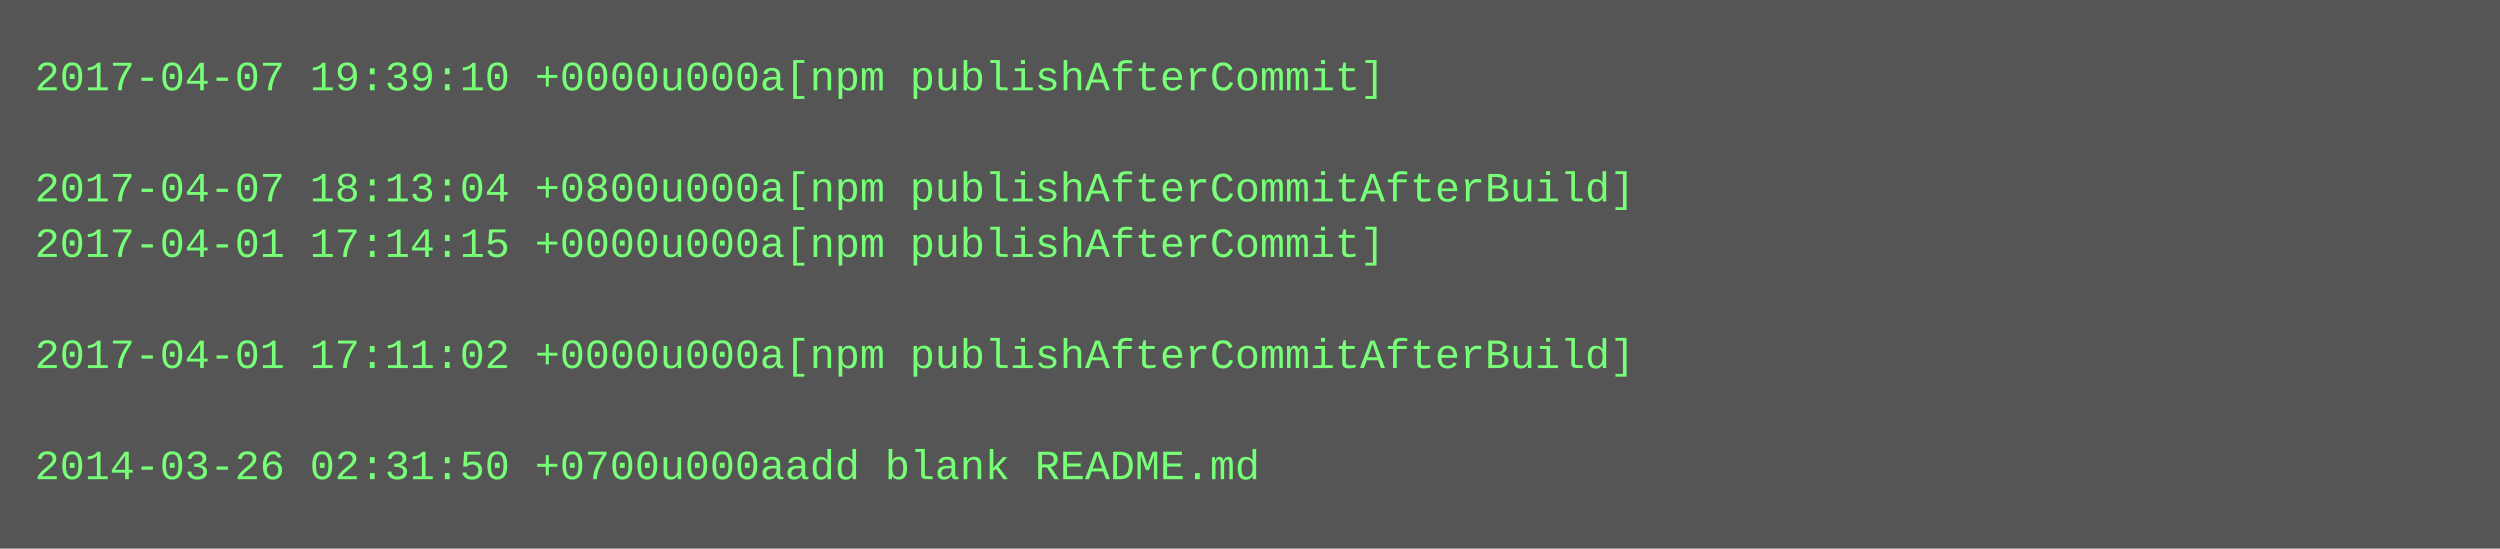
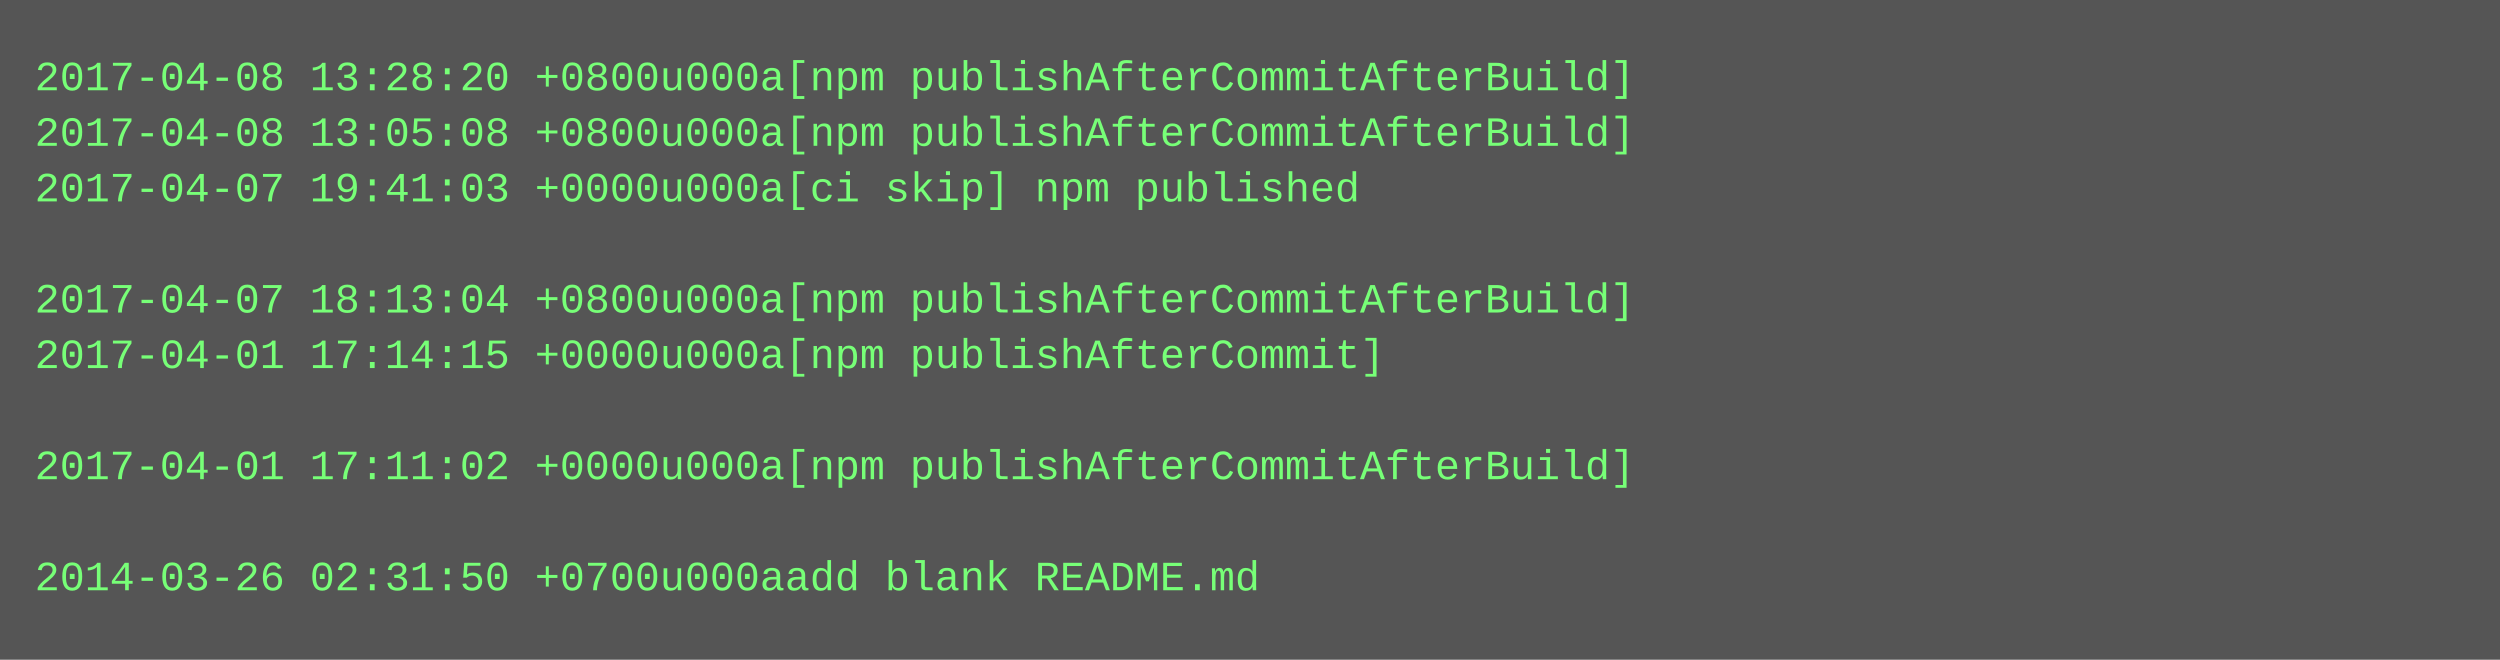
- <svg xmlns="http://www.w3.org/2000/svg" height="158" width="720">
-   <rect height="158" fill="#555" width="720" />
+ <svg xmlns="http://www.w3.org/2000/svg" height="190" width="720">
+   <rect height="190" fill="#555" width="720" />
  <text fill="#7f7" font-family="Courier New" font-size="12" xml:space="preserve">
-     <tspan x="10" y="26">2017-04-07 19:39:10 +0000u000a[npm publishAfterCommit]</tspan>
-     <tspan x="10" y="42" />
-     <tspan x="10" y="58">2017-04-07 18:13:04 +0800u000a[npm publishAfterCommitAfterBuild]</tspan>
-     <tspan x="10" y="74">2017-04-01 17:14:15 +0000u000a[npm publishAfterCommit]</tspan>
-     <tspan x="10" y="90" />
-     <tspan x="10" y="106">2017-04-01 17:11:02 +0000u000a[npm publishAfterCommitAfterBuild]</tspan>
+     <tspan x="10" y="26">2017-04-08 13:28:20 +0800u000a[npm publishAfterCommitAfterBuild]</tspan>
+     <tspan x="10" y="42">2017-04-08 13:05:08 +0800u000a[npm publishAfterCommitAfterBuild]</tspan>
+     <tspan x="10" y="58">2017-04-07 19:41:03 +0000u000a[ci skip] npm published</tspan>
+     <tspan x="10" y="74" />
+     <tspan x="10" y="90">2017-04-07 18:13:04 +0800u000a[npm publishAfterCommitAfterBuild]</tspan>
+     <tspan x="10" y="106">2017-04-01 17:14:15 +0000u000a[npm publishAfterCommit]</tspan>
    <tspan x="10" y="122" />
-     <tspan x="10" y="138">2014-03-26 02:31:50 +0700u000aadd blank README.md</tspan>
+     <tspan x="10" y="138">2017-04-01 17:11:02 +0000u000a[npm publishAfterCommitAfterBuild]</tspan>
+     <tspan x="10" y="154" />
+     <tspan x="10" y="170">2014-03-26 02:31:50 +0700u000aadd blank README.md</tspan>
  </text>
</svg>
